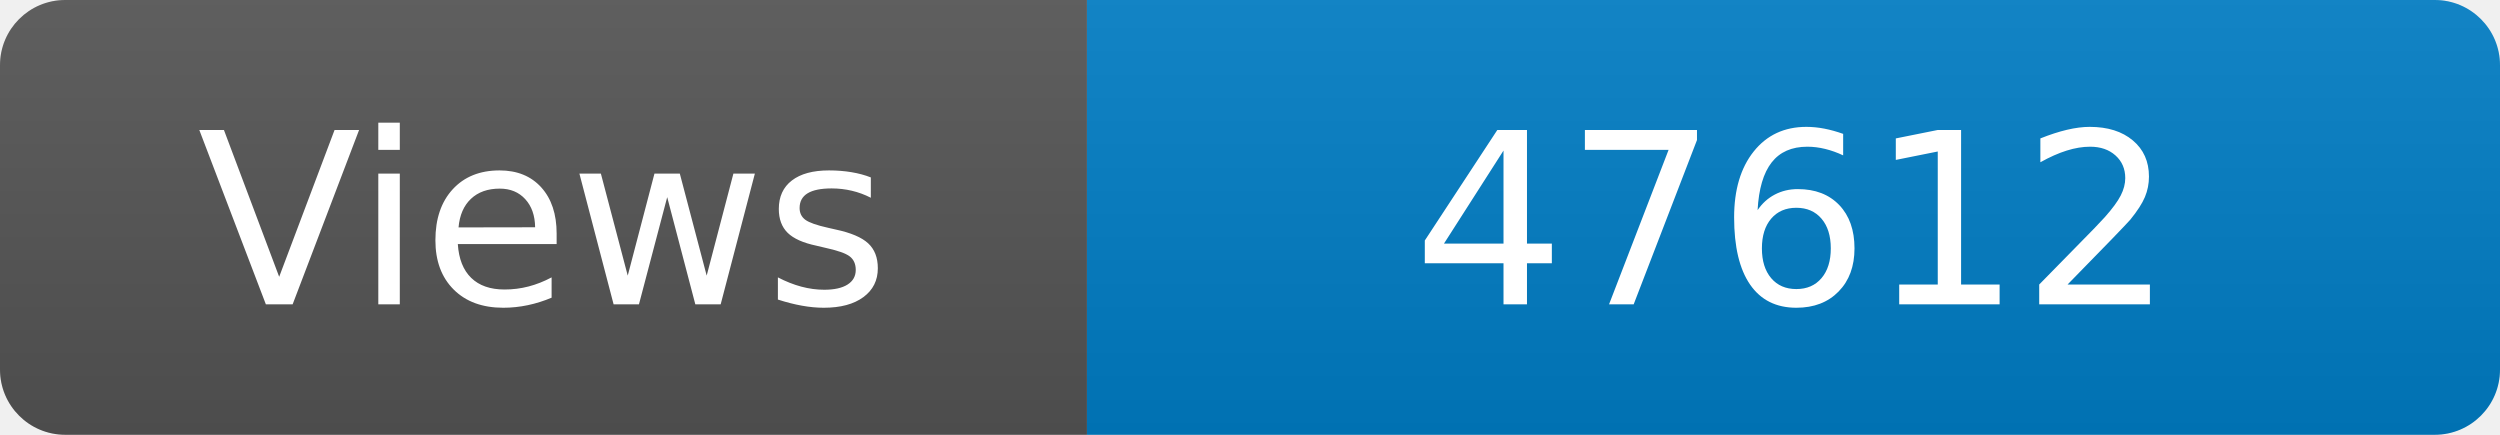
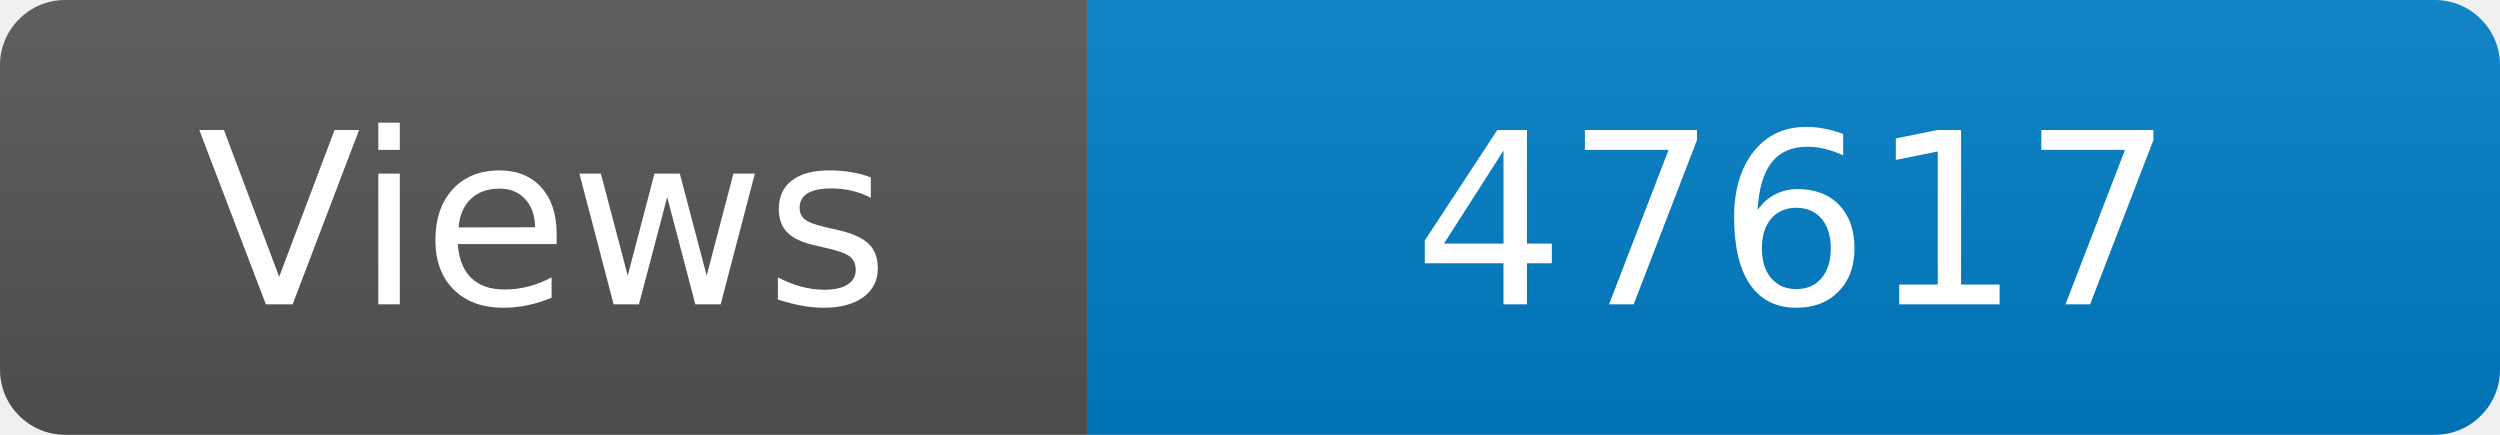
<svg xmlns="http://www.w3.org/2000/svg" width="115" height="20" role="img" aria-label="Maintained?: yes">
  <linearGradient id="s" x2="0" y2="100%">
    <stop offset="0" stop-color="#bbb" stop-opacity=".1" />
    <stop offset="1" stop-opacity=".1" />
  </linearGradient>
  <clipPath id="r">
    <rect width="115" height="20" rx="3" fill="#fff" />
  </clipPath>
  <g clip-path="url(#r)">
    <rect width="50" height="20" fill="#555" />
    <rect x="50" width="160" height="20" fill="#007ec6" />
    <rect width="115" height="20" fill="url(#s)" />
  </g>
  <g fill="#fff" text-anchor="middle" font-family="Verdana,Geneva,DejaVu Sans,sans-serif" font-size="110">
    <text x="250" y="140" transform="scale(.1)" fill="#fff">Views</text>
-     <text x="825" y="140" transform="scale(.1)" fill="#fff">47612</text>
+     <text x="825" y="140" transform="scale(.1)" fill="#fff">47617</text>
  </g>
</svg>
